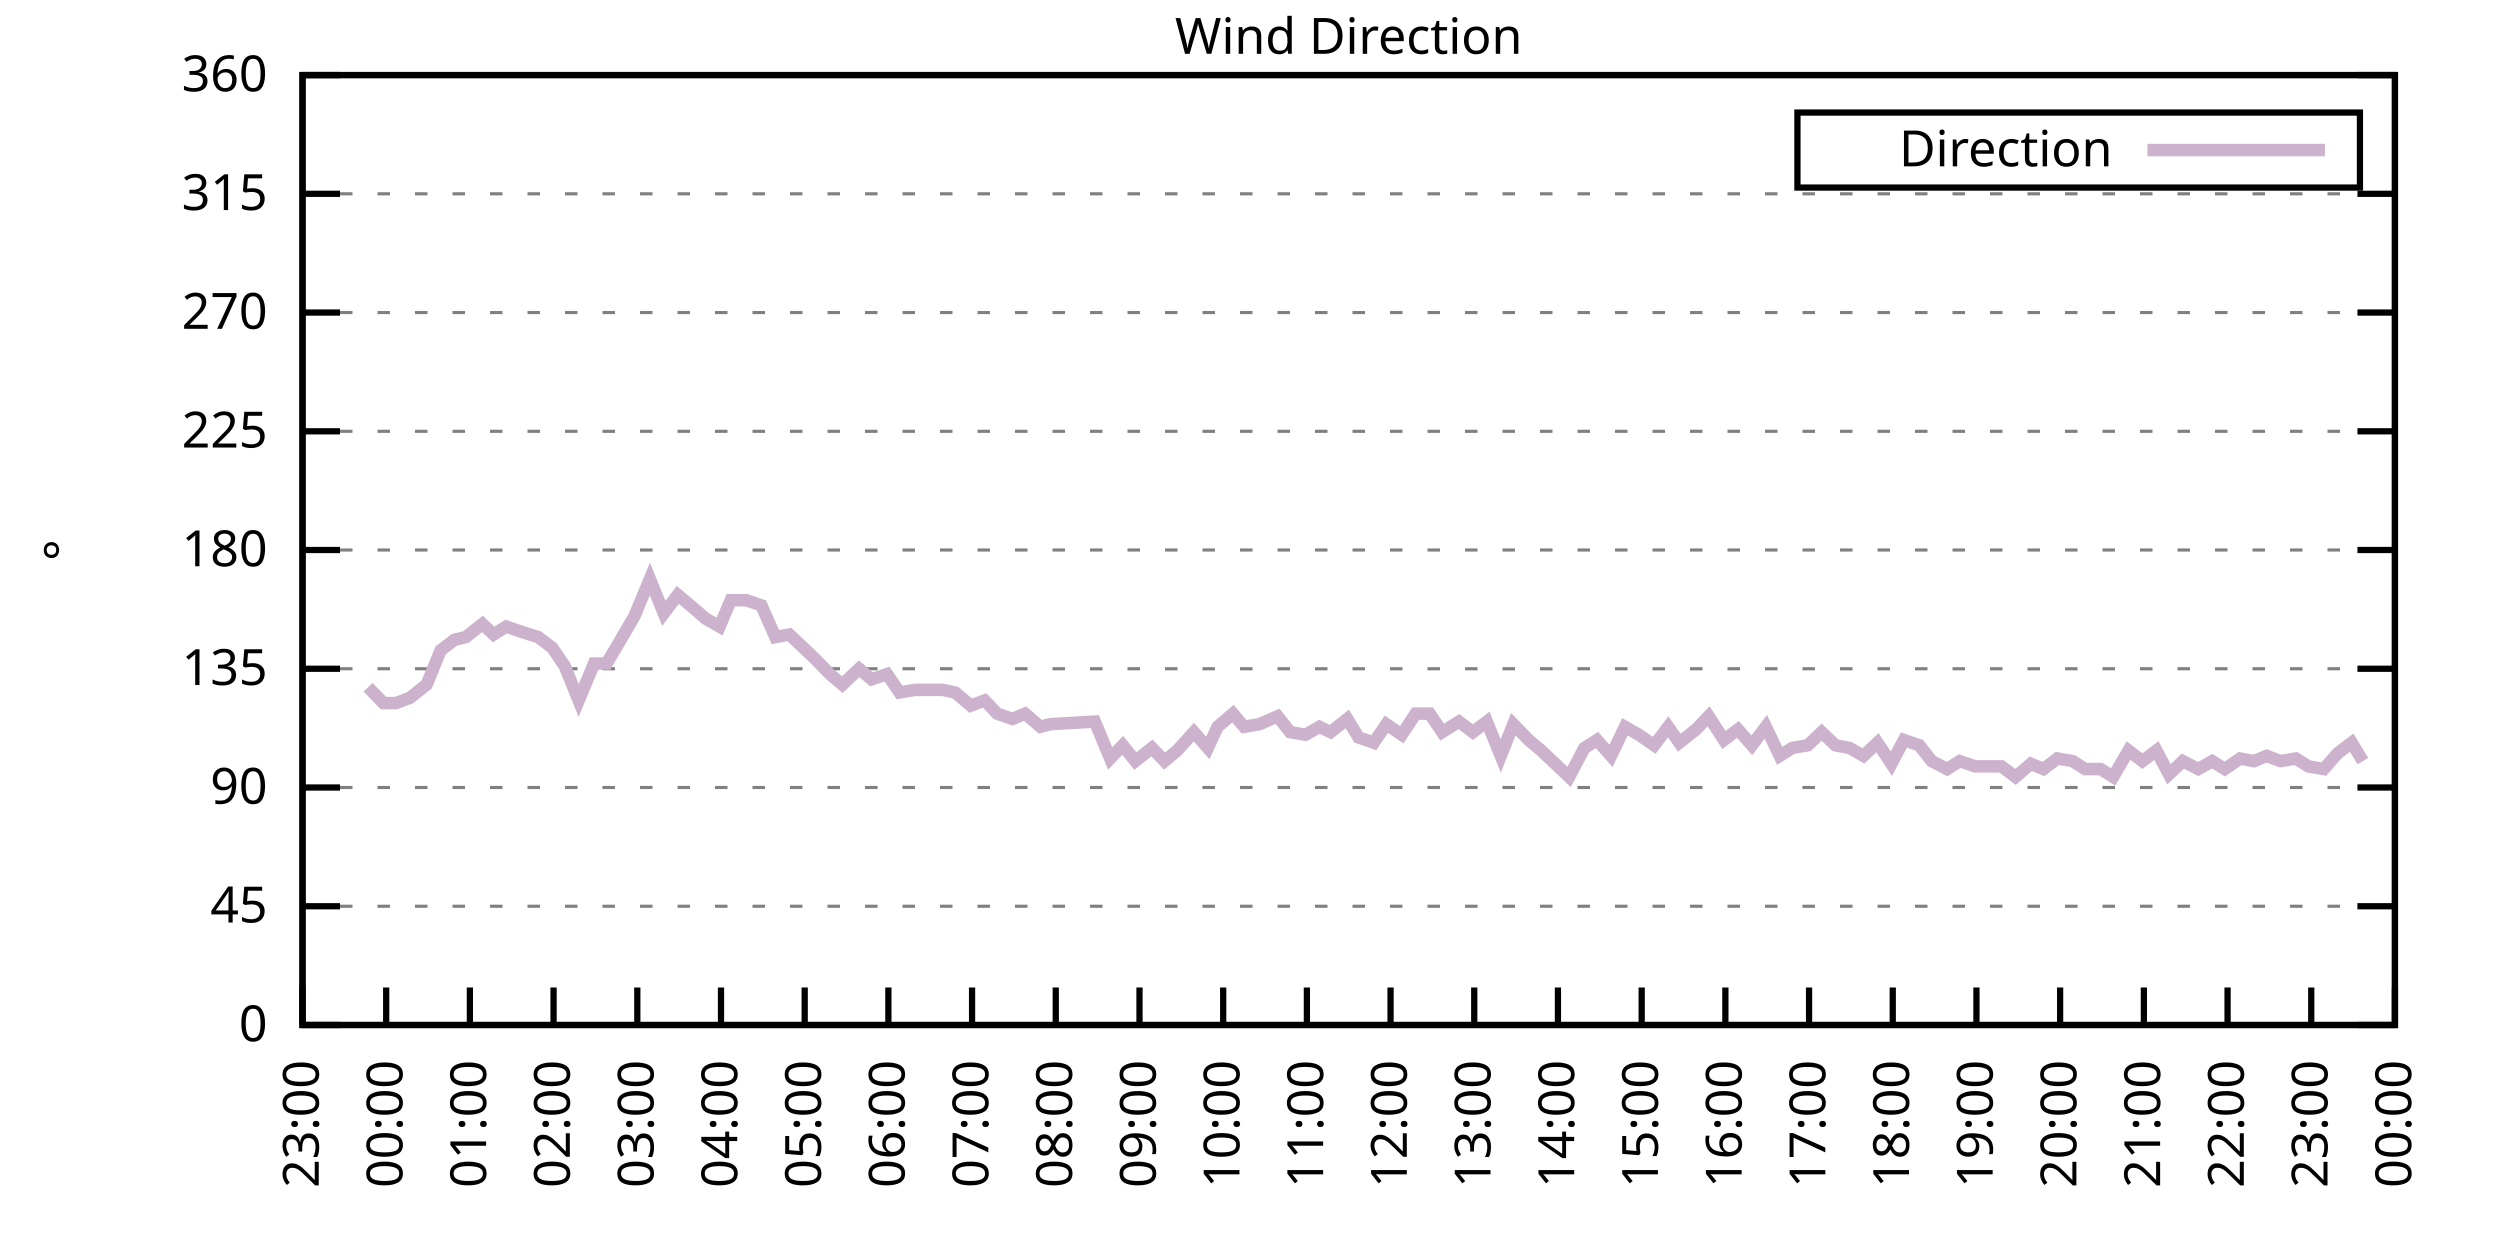
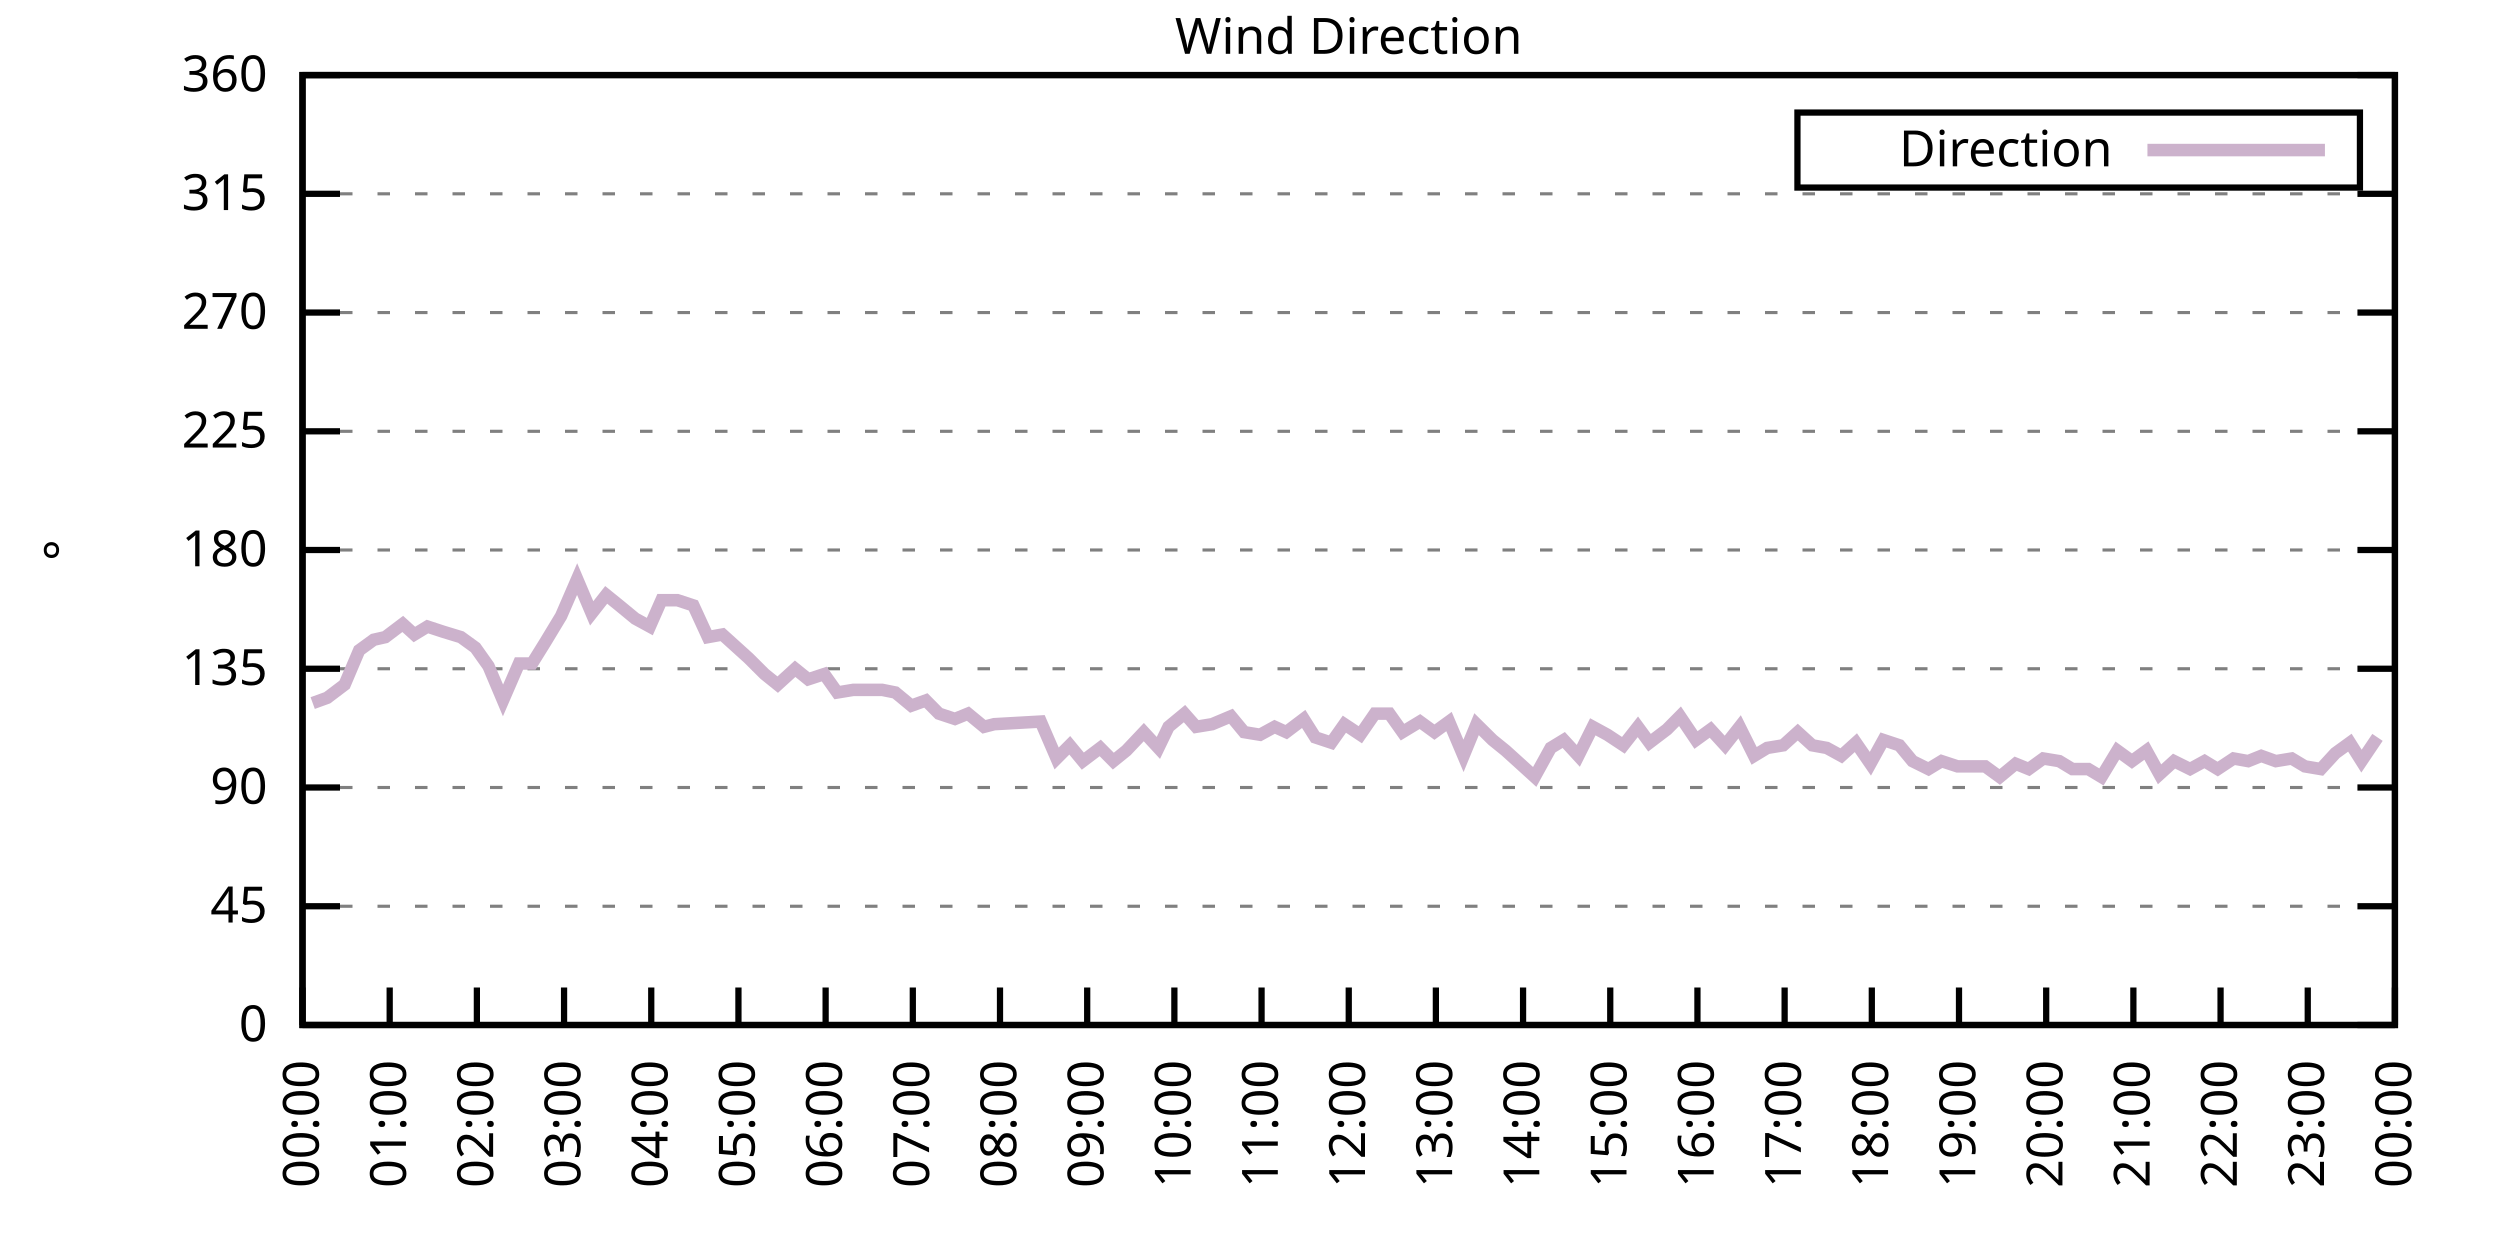
<svg xmlns="http://www.w3.org/2000/svg" xmlns:xlink="http://www.w3.org/1999/xlink" width="400" height="200" viewBox="0 0 400 200">
  <g id="gnuplot_canvas">
    <rect x="0" y="0" width="400" height="200" fill="none" />
    <defs>
      <circle id="gpDot" r="0.5" stroke-width="0.5" stroke="currentColor" />
      <path id="gpPt0" stroke-width="0.333" stroke="currentColor" d="M-1,0 h2 M0,-1 v2" />
      <path id="gpPt1" stroke-width="0.333" stroke="currentColor" d="M-1,-1 L1,1 M1,-1 L-1,1" />
      <path id="gpPt2" stroke-width="0.333" stroke="currentColor" d="M-1,0 L1,0 M0,-1 L0,1 M-1,-1 L1,1 M-1,1 L1,-1" />
      <rect id="gpPt3" stroke-width="0.333" stroke="currentColor" x="-1" y="-1" width="2" height="2" />
      <rect id="gpPt4" stroke-width="0.333" stroke="currentColor" fill="currentColor" x="-1" y="-1" width="2" height="2" />
      <circle id="gpPt5" stroke-width="0.333" stroke="currentColor" cx="0" cy="0" r="1" />
      <use xlink:href="#gpPt5" id="gpPt6" fill="currentColor" stroke="none" />
      <path id="gpPt7" stroke-width="0.333" stroke="currentColor" d="M0,-1.33 L-1.33,0.67 L1.33,0.67 z" />
      <use xlink:href="#gpPt7" id="gpPt8" fill="currentColor" stroke="none" />
      <use xlink:href="#gpPt7" id="gpPt9" stroke="currentColor" transform="rotate(180)" />
      <use xlink:href="#gpPt9" id="gpPt10" fill="currentColor" stroke="none" />
      <use xlink:href="#gpPt3" id="gpPt11" stroke="currentColor" transform="rotate(45)" />
      <use xlink:href="#gpPt11" id="gpPt12" fill="currentColor" stroke="none" />
      <path id="gpPt13" stroke-width="0.333" stroke="currentColor" d="M0,1.330 L1.265,0.411 L0.782,-1.067 L-0.782,-1.076 L-1.265,0.411 z" />
      <use xlink:href="#gpPt13" id="gpPt14" fill="currentColor" stroke="none" />
      <filter id="textbox" filterUnits="objectBoundingBox" x="0" y="0" height="1" width="1">
        <feFlood flood-color="white" flood-opacity="1" result="bgnd" />
        <feComposite in="SourceGraphic" in2="bgnd" operator="atop" />
      </filter>
      <filter id="greybox" filterUnits="objectBoundingBox" x="0" y="0" height="1" width="1">
        <feFlood flood-color="lightgrey" flood-opacity="1" result="grey" />
        <feComposite in="SourceGraphic" in2="grey" operator="atop" />
      </filter>
    </defs>
    <g fill="none" color="white" stroke="currentColor" stroke-width="1.00" stroke-linecap="butt" stroke-linejoin="miter">
</g>
    <g fill="none" color="black" stroke="currentColor" stroke-width="1.00" stroke-linecap="butt" stroke-linejoin="miter">
      <g stroke="none" shape-rendering="crispEdges">
        <polygon fill="rgb(255, 255, 255)" points="48.40,164.00 383.18,164.00 383.18,12.02 48.40,12.02 " />
      </g>
    </g>
    <g fill="none" color="black" stroke="currentColor" stroke-width="1.00" stroke-linecap="butt" stroke-linejoin="miter">
</g>
    <g fill="none" color="black" stroke="black" stroke-width="0.50" stroke-linecap="butt" stroke-linejoin="miter">
</g>
    <g fill="none" color="gray" stroke="currentColor" stroke-width="0.50" stroke-linecap="butt" stroke-linejoin="miter">
      <path stroke="gray" stroke-dasharray="2,4" class="gridline" d="M48.40,164.00 L383.19,164.00  " />
    </g>
    <g fill="none" color="gray" stroke="gray" stroke-width="1.00" stroke-linecap="butt" stroke-linejoin="miter">
</g>
    <g fill="none" color="black" stroke="currentColor" stroke-width="1.00" stroke-linecap="butt" stroke-linejoin="miter">
      <path stroke="black" d="M48.40,164.00 L54.40,164.00 M383.19,164.00 L377.19,164.00  " />
      <g transform="translate(42.80,166.60)" stroke="none" fill="black" font-family="Sans" font-size="8.00" text-anchor="end">
        <text>
          <tspan font-family="Sans"> 0</tspan>
        </text>
      </g>
    </g>
    <g fill="none" color="black" stroke="currentColor" stroke-width="1.00" stroke-linecap="butt" stroke-linejoin="miter">
</g>
    <g fill="none" color="black" stroke="black" stroke-width="0.50" stroke-linecap="butt" stroke-linejoin="miter">
</g>
    <g fill="none" color="gray" stroke="currentColor" stroke-width="0.50" stroke-linecap="butt" stroke-linejoin="miter">
      <path stroke="gray" stroke-dasharray="2,4" class="gridline" d="M48.40,145.00 L383.19,145.00  " />
    </g>
    <g fill="none" color="gray" stroke="gray" stroke-width="1.00" stroke-linecap="butt" stroke-linejoin="miter">
</g>
    <g fill="none" color="black" stroke="currentColor" stroke-width="1.00" stroke-linecap="butt" stroke-linejoin="miter">
      <path stroke="black" d="M48.40,145.00 L54.40,145.00 M383.19,145.00 L377.19,145.00  " />
      <g transform="translate(42.80,147.60)" stroke="none" fill="black" font-family="Sans" font-size="8.00" text-anchor="end">
        <text>
          <tspan font-family="Sans"> 45</tspan>
        </text>
      </g>
    </g>
    <g fill="none" color="black" stroke="currentColor" stroke-width="1.00" stroke-linecap="butt" stroke-linejoin="miter">
</g>
    <g fill="none" color="black" stroke="black" stroke-width="0.50" stroke-linecap="butt" stroke-linejoin="miter">
</g>
    <g fill="none" color="gray" stroke="currentColor" stroke-width="0.50" stroke-linecap="butt" stroke-linejoin="miter">
      <path stroke="gray" stroke-dasharray="2,4" class="gridline" d="M48.40,126.00 L383.19,126.00  " />
    </g>
    <g fill="none" color="gray" stroke="gray" stroke-width="1.00" stroke-linecap="butt" stroke-linejoin="miter">
</g>
    <g fill="none" color="black" stroke="currentColor" stroke-width="1.00" stroke-linecap="butt" stroke-linejoin="miter">
      <path stroke="black" d="M48.40,126.00 L54.40,126.00 M383.19,126.00 L377.19,126.00  " />
      <g transform="translate(42.80,128.60)" stroke="none" fill="black" font-family="Sans" font-size="8.00" text-anchor="end">
        <text>
          <tspan font-family="Sans"> 90</tspan>
        </text>
      </g>
    </g>
    <g fill="none" color="black" stroke="currentColor" stroke-width="1.00" stroke-linecap="butt" stroke-linejoin="miter">
</g>
    <g fill="none" color="black" stroke="black" stroke-width="0.50" stroke-linecap="butt" stroke-linejoin="miter">
</g>
    <g fill="none" color="gray" stroke="currentColor" stroke-width="0.50" stroke-linecap="butt" stroke-linejoin="miter">
      <path stroke="gray" stroke-dasharray="2,4" class="gridline" d="M48.40,107.00 L383.19,107.00  " />
    </g>
    <g fill="none" color="gray" stroke="gray" stroke-width="1.00" stroke-linecap="butt" stroke-linejoin="miter">
</g>
    <g fill="none" color="black" stroke="currentColor" stroke-width="1.00" stroke-linecap="butt" stroke-linejoin="miter">
      <path stroke="black" d="M48.40,107.00 L54.40,107.00 M383.19,107.00 L377.19,107.00  " />
      <g transform="translate(42.80,109.60)" stroke="none" fill="black" font-family="Sans" font-size="8.00" text-anchor="end">
        <text>
          <tspan font-family="Sans"> 135</tspan>
        </text>
      </g>
    </g>
    <g fill="none" color="black" stroke="currentColor" stroke-width="1.00" stroke-linecap="butt" stroke-linejoin="miter">
</g>
    <g fill="none" color="black" stroke="black" stroke-width="0.50" stroke-linecap="butt" stroke-linejoin="miter">
</g>
    <g fill="none" color="gray" stroke="currentColor" stroke-width="0.50" stroke-linecap="butt" stroke-linejoin="miter">
      <path stroke="gray" stroke-dasharray="2,4" class="gridline" d="M48.40,88.00 L383.19,88.00  " />
    </g>
    <g fill="none" color="gray" stroke="gray" stroke-width="1.00" stroke-linecap="butt" stroke-linejoin="miter">
</g>
    <g fill="none" color="black" stroke="currentColor" stroke-width="1.00" stroke-linecap="butt" stroke-linejoin="miter">
      <path stroke="black" d="M48.40,88.00 L54.40,88.00 M383.19,88.00 L377.19,88.00  " />
      <g transform="translate(42.80,90.60)" stroke="none" fill="black" font-family="Sans" font-size="8.00" text-anchor="end">
        <text>
          <tspan font-family="Sans"> 180</tspan>
        </text>
      </g>
    </g>
    <g fill="none" color="black" stroke="currentColor" stroke-width="1.00" stroke-linecap="butt" stroke-linejoin="miter">
</g>
    <g fill="none" color="black" stroke="black" stroke-width="0.50" stroke-linecap="butt" stroke-linejoin="miter">
</g>
    <g fill="none" color="gray" stroke="currentColor" stroke-width="0.50" stroke-linecap="butt" stroke-linejoin="miter">
      <path stroke="gray" stroke-dasharray="2,4" class="gridline" d="M48.40,69.01 L383.19,69.01  " />
    </g>
    <g fill="none" color="gray" stroke="gray" stroke-width="1.00" stroke-linecap="butt" stroke-linejoin="miter">
</g>
    <g fill="none" color="black" stroke="currentColor" stroke-width="1.00" stroke-linecap="butt" stroke-linejoin="miter">
      <path stroke="black" d="M48.40,69.01 L54.40,69.01 M383.19,69.01 L377.19,69.01  " />
      <g transform="translate(42.80,71.61)" stroke="none" fill="black" font-family="Sans" font-size="8.00" text-anchor="end">
        <text>
          <tspan font-family="Sans"> 225</tspan>
        </text>
      </g>
    </g>
    <g fill="none" color="black" stroke="currentColor" stroke-width="1.00" stroke-linecap="butt" stroke-linejoin="miter">
</g>
    <g fill="none" color="black" stroke="black" stroke-width="0.50" stroke-linecap="butt" stroke-linejoin="miter">
</g>
    <g fill="none" color="gray" stroke="currentColor" stroke-width="0.50" stroke-linecap="butt" stroke-linejoin="miter">
      <path stroke="gray" stroke-dasharray="2,4" class="gridline" d="M48.40,50.01 L383.19,50.01  " />
    </g>
    <g fill="none" color="gray" stroke="gray" stroke-width="1.00" stroke-linecap="butt" stroke-linejoin="miter">
</g>
    <g fill="none" color="black" stroke="currentColor" stroke-width="1.00" stroke-linecap="butt" stroke-linejoin="miter">
      <path stroke="black" d="M48.40,50.01 L54.40,50.01 M383.19,50.01 L377.19,50.01  " />
      <g transform="translate(42.80,52.61)" stroke="none" fill="black" font-family="Sans" font-size="8.00" text-anchor="end">
        <text>
          <tspan font-family="Sans"> 270</tspan>
        </text>
      </g>
    </g>
    <g fill="none" color="black" stroke="currentColor" stroke-width="1.00" stroke-linecap="butt" stroke-linejoin="miter">
</g>
    <g fill="none" color="black" stroke="black" stroke-width="0.50" stroke-linecap="butt" stroke-linejoin="miter">
</g>
    <g fill="none" color="gray" stroke="currentColor" stroke-width="0.50" stroke-linecap="butt" stroke-linejoin="miter">
      <path stroke="gray" stroke-dasharray="2,4" class="gridline" d="M48.40,31.01 L383.19,31.01  " />
    </g>
    <g fill="none" color="gray" stroke="gray" stroke-width="1.00" stroke-linecap="butt" stroke-linejoin="miter">
</g>
    <g fill="none" color="black" stroke="currentColor" stroke-width="1.00" stroke-linecap="butt" stroke-linejoin="miter">
      <path stroke="black" d="M48.40,31.01 L54.40,31.01 M383.19,31.01 L377.19,31.01  " />
      <g transform="translate(42.80,33.61)" stroke="none" fill="black" font-family="Sans" font-size="8.00" text-anchor="end">
        <text>
          <tspan font-family="Sans"> 315</tspan>
        </text>
      </g>
    </g>
    <g fill="none" color="black" stroke="currentColor" stroke-width="1.00" stroke-linecap="butt" stroke-linejoin="miter">
</g>
    <g fill="none" color="black" stroke="black" stroke-width="0.50" stroke-linecap="butt" stroke-linejoin="miter">
</g>
    <g fill="none" color="gray" stroke="currentColor" stroke-width="0.50" stroke-linecap="butt" stroke-linejoin="miter">
      <path stroke="gray" stroke-dasharray="2,4" class="gridline" d="M48.40,12.01 L383.19,12.01  " />
    </g>
    <g fill="none" color="gray" stroke="gray" stroke-width="1.00" stroke-linecap="butt" stroke-linejoin="miter">
</g>
    <g fill="none" color="black" stroke="currentColor" stroke-width="1.00" stroke-linecap="butt" stroke-linejoin="miter">
      <path stroke="black" d="M48.40,12.01 L54.40,12.01 M383.19,12.01 L377.19,12.01  " />
      <g transform="translate(42.80,14.61)" stroke="none" fill="black" font-family="Sans" font-size="8.00" text-anchor="end">
        <text>
          <tspan font-family="Sans"> 360</tspan>
        </text>
      </g>
    </g>
    <g fill="none" color="black" stroke="currentColor" stroke-width="1.00" stroke-linecap="butt" stroke-linejoin="miter">
      <path stroke="black" d="M48.40,164.00 L48.40,158.00  " />
      <g transform="translate(51.00,169.60) rotate(270.00)" stroke="none" fill="black" font-family="Sans" font-size="8.00" text-anchor="end">
        <text>
-           <tspan font-family="Sans">23:00</tspan>
-         </text>
-       </g>
-     </g>
-     <g fill="none" color="black" stroke="currentColor" stroke-width="1.00" stroke-linecap="butt" stroke-linejoin="miter">
-       <path stroke="black" d="M61.79,164.00 L61.79,158.00  " />
-       <g transform="translate(64.39,169.60) rotate(270.00)" stroke="none" fill="black" font-family="Sans" font-size="8.00" text-anchor="end">
-         <text>
          <tspan font-family="Sans">00:00</tspan>
        </text>
      </g>
    </g>
    <g fill="none" color="black" stroke="currentColor" stroke-width="1.00" stroke-linecap="butt" stroke-linejoin="miter">
-       <path stroke="black" d="M75.18,164.00 L75.18,158.00  " />
-       <g transform="translate(77.78,169.60) rotate(270.00)" stroke="none" fill="black" font-family="Sans" font-size="8.00" text-anchor="end">
+       <path stroke="black" d="M62.35,164.00 L62.35,158.00  " />
+       <g transform="translate(64.95,169.60) rotate(270.00)" stroke="none" fill="black" font-family="Sans" font-size="8.00" text-anchor="end">
        <text>
          <tspan font-family="Sans">01:00</tspan>
        </text>
      </g>
    </g>
    <g fill="none" color="black" stroke="currentColor" stroke-width="1.00" stroke-linecap="butt" stroke-linejoin="miter">
-       <path stroke="black" d="M88.57,164.00 L88.57,158.00  " />
-       <g transform="translate(91.17,169.60) rotate(270.00)" stroke="none" fill="black" font-family="Sans" font-size="8.00" text-anchor="end">
+       <path stroke="black" d="M76.30,164.00 L76.30,158.00  " />
+       <g transform="translate(78.90,169.60) rotate(270.00)" stroke="none" fill="black" font-family="Sans" font-size="8.00" text-anchor="end">
        <text>
          <tspan font-family="Sans">02:00</tspan>
        </text>
      </g>
    </g>
    <g fill="none" color="black" stroke="currentColor" stroke-width="1.00" stroke-linecap="butt" stroke-linejoin="miter">
-       <path stroke="black" d="M101.97,164.00 L101.97,158.00  " />
-       <g transform="translate(104.57,169.60) rotate(270.00)" stroke="none" fill="black" font-family="Sans" font-size="8.00" text-anchor="end">
+       <path stroke="black" d="M90.25,164.00 L90.25,158.00  " />
+       <g transform="translate(92.85,169.60) rotate(270.00)" stroke="none" fill="black" font-family="Sans" font-size="8.00" text-anchor="end">
        <text>
          <tspan font-family="Sans">03:00</tspan>
        </text>
      </g>
    </g>
    <g fill="none" color="black" stroke="currentColor" stroke-width="1.00" stroke-linecap="butt" stroke-linejoin="miter">
-       <path stroke="black" d="M115.36,164.00 L115.36,158.00  " />
-       <g transform="translate(117.96,169.60) rotate(270.00)" stroke="none" fill="black" font-family="Sans" font-size="8.00" text-anchor="end">
+       <path stroke="black" d="M104.20,164.00 L104.20,158.00  " />
+       <g transform="translate(106.80,169.60) rotate(270.00)" stroke="none" fill="black" font-family="Sans" font-size="8.00" text-anchor="end">
        <text>
          <tspan font-family="Sans">04:00</tspan>
        </text>
      </g>
    </g>
    <g fill="none" color="black" stroke="currentColor" stroke-width="1.00" stroke-linecap="butt" stroke-linejoin="miter">
-       <path stroke="black" d="M128.75,164.00 L128.75,158.00  " />
-       <g transform="translate(131.35,169.60) rotate(270.00)" stroke="none" fill="black" font-family="Sans" font-size="8.00" text-anchor="end">
+       <path stroke="black" d="M118.15,164.00 L118.15,158.00  " />
+       <g transform="translate(120.75,169.60) rotate(270.00)" stroke="none" fill="black" font-family="Sans" font-size="8.00" text-anchor="end">
        <text>
          <tspan font-family="Sans">05:00</tspan>
        </text>
      </g>
    </g>
    <g fill="none" color="black" stroke="currentColor" stroke-width="1.00" stroke-linecap="butt" stroke-linejoin="miter">
-       <path stroke="black" d="M142.14,164.00 L142.14,158.00  " />
-       <g transform="translate(144.74,169.60) rotate(270.00)" stroke="none" fill="black" font-family="Sans" font-size="8.00" text-anchor="end">
+       <path stroke="black" d="M132.10,164.00 L132.10,158.00  " />
+       <g transform="translate(134.70,169.60) rotate(270.00)" stroke="none" fill="black" font-family="Sans" font-size="8.00" text-anchor="end">
        <text>
          <tspan font-family="Sans">06:00</tspan>
        </text>
      </g>
    </g>
    <g fill="none" color="black" stroke="currentColor" stroke-width="1.00" stroke-linecap="butt" stroke-linejoin="miter">
-       <path stroke="black" d="M155.53,164.00 L155.53,158.00  " />
-       <g transform="translate(158.13,169.60) rotate(270.00)" stroke="none" fill="black" font-family="Sans" font-size="8.00" text-anchor="end">
+       <path stroke="black" d="M146.05,164.00 L146.05,158.00  " />
+       <g transform="translate(148.65,169.60) rotate(270.00)" stroke="none" fill="black" font-family="Sans" font-size="8.00" text-anchor="end">
        <text>
          <tspan font-family="Sans">07:00</tspan>
        </text>
      </g>
    </g>
    <g fill="none" color="black" stroke="currentColor" stroke-width="1.00" stroke-linecap="butt" stroke-linejoin="miter">
-       <path stroke="black" d="M168.92,164.00 L168.92,158.00  " />
-       <g transform="translate(171.52,169.60) rotate(270.00)" stroke="none" fill="black" font-family="Sans" font-size="8.00" text-anchor="end">
+       <path stroke="black" d="M160.00,164.00 L160.00,158.00  " />
+       <g transform="translate(162.60,169.60) rotate(270.00)" stroke="none" fill="black" font-family="Sans" font-size="8.00" text-anchor="end">
        <text>
          <tspan font-family="Sans">08:00</tspan>
        </text>
      </g>
    </g>
    <g fill="none" color="black" stroke="currentColor" stroke-width="1.00" stroke-linecap="butt" stroke-linejoin="miter">
-       <path stroke="black" d="M182.32,164.00 L182.32,158.00  " />
-       <g transform="translate(184.92,169.60) rotate(270.00)" stroke="none" fill="black" font-family="Sans" font-size="8.00" text-anchor="end">
+       <path stroke="black" d="M173.95,164.00 L173.95,158.00  " />
+       <g transform="translate(176.55,169.60) rotate(270.00)" stroke="none" fill="black" font-family="Sans" font-size="8.00" text-anchor="end">
        <text>
          <tspan font-family="Sans">09:00</tspan>
        </text>
      </g>
    </g>
    <g fill="none" color="black" stroke="currentColor" stroke-width="1.00" stroke-linecap="butt" stroke-linejoin="miter">
-       <path stroke="black" d="M195.71,164.00 L195.71,158.00  " />
-       <g transform="translate(198.31,169.60) rotate(270.00)" stroke="none" fill="black" font-family="Sans" font-size="8.00" text-anchor="end">
+       <path stroke="black" d="M187.90,164.00 L187.90,158.00  " />
+       <g transform="translate(190.50,169.60) rotate(270.00)" stroke="none" fill="black" font-family="Sans" font-size="8.00" text-anchor="end">
        <text>
          <tspan font-family="Sans">10:00</tspan>
        </text>
      </g>
    </g>
    <g fill="none" color="black" stroke="currentColor" stroke-width="1.00" stroke-linecap="butt" stroke-linejoin="miter">
-       <path stroke="black" d="M209.10,164.00 L209.10,158.00  " />
-       <g transform="translate(211.70,169.60) rotate(270.00)" stroke="none" fill="black" font-family="Sans" font-size="8.00" text-anchor="end">
+       <path stroke="black" d="M201.85,164.00 L201.85,158.00  " />
+       <g transform="translate(204.45,169.60) rotate(270.00)" stroke="none" fill="black" font-family="Sans" font-size="8.00" text-anchor="end">
        <text>
          <tspan font-family="Sans">11:00</tspan>
        </text>
      </g>
    </g>
    <g fill="none" color="black" stroke="currentColor" stroke-width="1.00" stroke-linecap="butt" stroke-linejoin="miter">
-       <path stroke="black" d="M222.49,164.00 L222.49,158.00  " />
-       <g transform="translate(225.09,169.60) rotate(270.00)" stroke="none" fill="black" font-family="Sans" font-size="8.00" text-anchor="end">
+       <path stroke="black" d="M215.80,164.00 L215.80,158.00  " />
+       <g transform="translate(218.40,169.60) rotate(270.00)" stroke="none" fill="black" font-family="Sans" font-size="8.00" text-anchor="end">
        <text>
          <tspan font-family="Sans">12:00</tspan>
        </text>
      </g>
    </g>
    <g fill="none" color="black" stroke="currentColor" stroke-width="1.00" stroke-linecap="butt" stroke-linejoin="miter">
-       <path stroke="black" d="M235.88,164.00 L235.88,158.00  " />
-       <g transform="translate(238.48,169.60) rotate(270.00)" stroke="none" fill="black" font-family="Sans" font-size="8.00" text-anchor="end">
+       <path stroke="black" d="M229.74,164.00 L229.74,158.00  " />
+       <g transform="translate(232.34,169.60) rotate(270.00)" stroke="none" fill="black" font-family="Sans" font-size="8.00" text-anchor="end">
        <text>
          <tspan font-family="Sans">13:00</tspan>
        </text>
      </g>
    </g>
    <g fill="none" color="black" stroke="currentColor" stroke-width="1.00" stroke-linecap="butt" stroke-linejoin="miter">
-       <path stroke="black" d="M249.27,164.00 L249.27,158.00  " />
-       <g transform="translate(251.87,169.60) rotate(270.00)" stroke="none" fill="black" font-family="Sans" font-size="8.00" text-anchor="end">
+       <path stroke="black" d="M243.69,164.00 L243.69,158.00  " />
+       <g transform="translate(246.29,169.60) rotate(270.00)" stroke="none" fill="black" font-family="Sans" font-size="8.00" text-anchor="end">
        <text>
          <tspan font-family="Sans">14:00</tspan>
        </text>
      </g>
    </g>
    <g fill="none" color="black" stroke="currentColor" stroke-width="1.00" stroke-linecap="butt" stroke-linejoin="miter">
-       <path stroke="black" d="M262.67,164.00 L262.67,158.00  " />
-       <g transform="translate(265.27,169.60) rotate(270.00)" stroke="none" fill="black" font-family="Sans" font-size="8.00" text-anchor="end">
+       <path stroke="black" d="M257.64,164.00 L257.64,158.00  " />
+       <g transform="translate(260.24,169.60) rotate(270.00)" stroke="none" fill="black" font-family="Sans" font-size="8.00" text-anchor="end">
        <text>
          <tspan font-family="Sans">15:00</tspan>
        </text>
      </g>
    </g>
    <g fill="none" color="black" stroke="currentColor" stroke-width="1.00" stroke-linecap="butt" stroke-linejoin="miter">
-       <path stroke="black" d="M276.06,164.00 L276.06,158.00  " />
-       <g transform="translate(278.66,169.60) rotate(270.00)" stroke="none" fill="black" font-family="Sans" font-size="8.00" text-anchor="end">
+       <path stroke="black" d="M271.59,164.00 L271.59,158.00  " />
+       <g transform="translate(274.19,169.60) rotate(270.00)" stroke="none" fill="black" font-family="Sans" font-size="8.00" text-anchor="end">
        <text>
          <tspan font-family="Sans">16:00</tspan>
        </text>
      </g>
    </g>
    <g fill="none" color="black" stroke="currentColor" stroke-width="1.00" stroke-linecap="butt" stroke-linejoin="miter">
-       <path stroke="black" d="M289.45,164.00 L289.45,158.00  " />
-       <g transform="translate(292.05,169.60) rotate(270.00)" stroke="none" fill="black" font-family="Sans" font-size="8.00" text-anchor="end">
+       <path stroke="black" d="M285.54,164.00 L285.54,158.00  " />
+       <g transform="translate(288.14,169.60) rotate(270.00)" stroke="none" fill="black" font-family="Sans" font-size="8.00" text-anchor="end">
        <text>
          <tspan font-family="Sans">17:00</tspan>
        </text>
      </g>
    </g>
    <g fill="none" color="black" stroke="currentColor" stroke-width="1.00" stroke-linecap="butt" stroke-linejoin="miter">
-       <path stroke="black" d="M302.84,164.00 L302.84,158.00  " />
-       <g transform="translate(305.44,169.60) rotate(270.00)" stroke="none" fill="black" font-family="Sans" font-size="8.00" text-anchor="end">
+       <path stroke="black" d="M299.49,164.00 L299.49,158.00  " />
+       <g transform="translate(302.09,169.60) rotate(270.00)" stroke="none" fill="black" font-family="Sans" font-size="8.00" text-anchor="end">
        <text>
          <tspan font-family="Sans">18:00</tspan>
        </text>
      </g>
    </g>
    <g fill="none" color="black" stroke="currentColor" stroke-width="1.00" stroke-linecap="butt" stroke-linejoin="miter">
-       <path stroke="black" d="M316.23,164.00 L316.23,158.00  " />
-       <g transform="translate(318.83,169.60) rotate(270.00)" stroke="none" fill="black" font-family="Sans" font-size="8.00" text-anchor="end">
+       <path stroke="black" d="M313.44,164.00 L313.44,158.00  " />
+       <g transform="translate(316.04,169.60) rotate(270.00)" stroke="none" fill="black" font-family="Sans" font-size="8.00" text-anchor="end">
        <text>
          <tspan font-family="Sans">19:00</tspan>
        </text>
      </g>
    </g>
    <g fill="none" color="black" stroke="currentColor" stroke-width="1.00" stroke-linecap="butt" stroke-linejoin="miter">
-       <path stroke="black" d="M329.62,164.00 L329.62,158.00  " />
-       <g transform="translate(332.22,169.60) rotate(270.00)" stroke="none" fill="black" font-family="Sans" font-size="8.00" text-anchor="end">
+       <path stroke="black" d="M327.39,164.00 L327.39,158.00  " />
+       <g transform="translate(329.99,169.60) rotate(270.00)" stroke="none" fill="black" font-family="Sans" font-size="8.00" text-anchor="end">
        <text>
          <tspan font-family="Sans">20:00</tspan>
        </text>
      </g>
    </g>
    <g fill="none" color="black" stroke="currentColor" stroke-width="1.00" stroke-linecap="butt" stroke-linejoin="miter">
-       <path stroke="black" d="M343.02,164.00 L343.02,158.00  " />
-       <g transform="translate(345.62,169.60) rotate(270.00)" stroke="none" fill="black" font-family="Sans" font-size="8.00" text-anchor="end">
+       <path stroke="black" d="M341.34,164.00 L341.34,158.00  " />
+       <g transform="translate(343.94,169.60) rotate(270.00)" stroke="none" fill="black" font-family="Sans" font-size="8.00" text-anchor="end">
        <text>
          <tspan font-family="Sans">21:00</tspan>
        </text>
      </g>
    </g>
    <g fill="none" color="black" stroke="currentColor" stroke-width="1.00" stroke-linecap="butt" stroke-linejoin="miter">
-       <path stroke="black" d="M356.41,164.00 L356.41,158.00  " />
-       <g transform="translate(359.01,169.60) rotate(270.00)" stroke="none" fill="black" font-family="Sans" font-size="8.00" text-anchor="end">
+       <path stroke="black" d="M355.29,164.00 L355.29,158.00  " />
+       <g transform="translate(357.89,169.60) rotate(270.00)" stroke="none" fill="black" font-family="Sans" font-size="8.00" text-anchor="end">
        <text>
          <tspan font-family="Sans">22:00</tspan>
        </text>
      </g>
    </g>
    <g fill="none" color="black" stroke="currentColor" stroke-width="1.00" stroke-linecap="butt" stroke-linejoin="miter">
-       <path stroke="black" d="M369.80,164.00 L369.80,158.00  " />
-       <g transform="translate(372.40,169.60) rotate(270.00)" stroke="none" fill="black" font-family="Sans" font-size="8.00" text-anchor="end">
+       <path stroke="black" d="M369.24,164.00 L369.24,158.00  " />
+       <g transform="translate(371.84,169.60) rotate(270.00)" stroke="none" fill="black" font-family="Sans" font-size="8.00" text-anchor="end">
        <text>
          <tspan font-family="Sans">23:00</tspan>
        </text>
      </g>
    </g>
    <g fill="none" color="black" stroke="currentColor" stroke-width="1.00" stroke-linecap="butt" stroke-linejoin="miter">
      <path stroke="black" d="M383.19,164.00 L383.19,158.00  " />
      <g transform="translate(385.79,169.60) rotate(270.00)" stroke="none" fill="black" font-family="Sans" font-size="8.00" text-anchor="end">
        <text>
          <tspan font-family="Sans">00:00</tspan>
        </text>
      </g>
    </g>
    <g fill="none" color="black" stroke="currentColor" stroke-width="1.00" stroke-linecap="butt" stroke-linejoin="miter">
</g>
    <g fill="none" color="black" stroke="currentColor" stroke-width="1.00" stroke-linecap="butt" stroke-linejoin="miter">
      <path stroke="black" d="M48.40,12.01 L48.40,164.00 L383.19,164.00 L383.19,12.01 L48.40,12.01 Z  " />
    </g>
    <g fill="none" color="black" stroke="currentColor" stroke-width="1.00" stroke-linecap="butt" stroke-linejoin="miter">
</g>
    <g fill="none" color="black" stroke="currentColor" stroke-width="1.00" stroke-linecap="butt" stroke-linejoin="miter">
      <path stroke="black" d="M287.59,30.01 L287.59,18.01 L377.59,18.01 L377.59,30.01 L287.59,30.01 Z  " />
    </g>
    <g id="Wind_direction_plot_1">
      <g fill="none" color="white" stroke="black" stroke-width="2.00" stroke-linecap="butt" stroke-linejoin="miter">
</g>
      <g fill="none" color="black" stroke="currentColor" stroke-width="2.00" stroke-linecap="butt" stroke-linejoin="miter">
        <g transform="translate(337.99,26.61)" stroke="none" fill="black" font-family="Sans" font-size="8.00" text-anchor="end">
          <text>
            <tspan font-family="Sans">Direction</tspan>
          </text>
        </g>
      </g>
      <g fill="none" color="black" stroke="currentColor" stroke-width="2.00" stroke-linecap="butt" stroke-linejoin="miter">
-         <path stroke="rgb(204, 178, 204)" d="M343.59,24.01 L371.99,24.01 M58.89,109.96 L61.35,112.49 L63.35,112.49 L65.59,111.65 L68.26,109.54 L70.50,104.05   L72.73,102.36 L74.51,101.94 L77.19,99.83 L78.98,101.52 L80.99,100.25 L83.44,101.09 L86.12,101.94 L88.35,103.63   L90.36,106.58 L92.59,112.07 L95.05,106.16 L97.06,106.16 L99.06,102.78 L101.52,98.56 L103.98,92.65 L106.21,98.14   L108.44,95.18 L110.45,96.87 L112.90,98.98 L115.13,100.25 L116.92,96.03 L119.38,96.03 L121.83,96.87 L124.06,101.94   L126.29,101.52 L130.31,105.31 L132.77,107.85 L134.78,109.54 L137.45,107.00 L139.46,108.69 L141.92,107.85 L143.93,110.80   L146.38,110.38 L150.85,110.38 L152.85,110.80 L155.31,112.91 L157.54,112.07 L159.55,114.18 L162.01,115.03 L164.01,114.18   L166.47,116.29 L168.03,115.87 L175.17,115.45 L177.63,121.36 L179.64,119.25 L181.65,121.78 L184.32,119.67 L186.33,121.78   L188.34,120.09 L191.02,117.14 L193.25,119.67 L194.81,116.29 L197.27,114.18 L199.06,116.29 L201.51,115.87 L204.41,114.60   L206.42,117.14 L208.88,117.56 L211.11,116.29 L212.89,117.14 L215.57,115.03 L217.36,117.98 L219.81,118.83 L221.82,115.87   L224.28,117.56 L226.51,114.18 L228.74,114.18 L230.75,117.14 L233.43,115.45 L235.66,117.14 L237.89,115.45 L240.12,120.94   L242.13,115.87 L244.59,118.40 L246.60,120.09 L248.83,122.20 L251.06,124.31 L253.51,119.67 L255.52,118.40 L257.76,120.94   L259.99,116.29 L262.22,117.56 L264.67,119.25 L266.91,116.29 L268.69,118.83 L271.37,116.71 L273.38,114.60 L275.83,118.40   L278.07,116.71 L280.30,119.25 L282.53,116.29 L284.76,120.94 L286.77,119.67 L289.23,119.25 L291.46,117.14 L293.69,119.25   L295.92,119.67 L298.15,120.94 L300.39,118.83 L302.62,122.20 L304.63,118.40 L307.08,119.25 L309.09,121.78 L311.54,123.05   L313.55,121.78 L316.01,122.62 L318.02,122.62 L320.25,122.62 L322.48,124.31 L324.94,122.20 L326.95,123.05 L329.18,121.36   L331.63,121.78 L333.64,123.05 L336.10,123.05 L338.10,124.31 L340.56,120.09 L342.79,121.78 L345.02,120.09 L347.03,123.89   L349.26,121.78 L351.72,123.05 L353.95,121.78 L355.96,123.05 L358.42,121.36 L360.65,121.78 L362.66,120.94 L364.89,121.78   L367.34,121.36 L369.35,122.62 L371.81,123.05 L374.04,120.51 L376.27,118.83 L378.06,121.78  " />
+         <path stroke="rgb(204, 178, 204)" d="M343.59,24.01 L371.99,24.01 M50.03,112.49 L52.35,111.65 L55.14,109.54 L57.47,104.05 L59.79,102.36 L61.65,101.94   L64.44,99.83 L66.30,101.52 L68.39,100.25 L70.95,101.09 L73.74,101.94 L76.07,103.63 L78.16,106.58 L80.48,112.07   L83.04,106.16 L85.13,106.16 L87.23,102.78 L89.78,98.56 L92.34,92.65 L94.67,98.14 L96.99,95.18 L99.08,96.87   L101.64,98.98 L103.97,100.25 L105.83,96.03 L108.38,96.03 L110.94,96.87 L113.27,101.94 L115.59,101.52 L119.78,105.31   L122.33,107.85 L124.43,109.54 L127.22,107.00 L129.31,108.69 L131.87,107.85 L133.96,110.80 L136.51,110.38 L141.16,110.38   L143.26,110.80 L145.81,112.91 L148.14,112.07 L150.23,114.18 L152.79,115.03 L154.88,114.18 L157.44,116.29 L159.07,115.87   L166.51,115.45 L169.06,121.36 L171.16,119.25 L173.25,121.78 L176.04,119.67 L178.13,121.78 L180.22,120.09 L183.01,117.14   L185.34,119.67 L186.97,116.29 L189.52,114.18 L191.38,116.29 L193.94,115.87 L196.96,114.60 L199.06,117.14 L201.61,117.56   L203.94,116.29 L205.80,117.14 L208.59,115.03 L210.45,117.98 L213.01,118.83 L215.10,115.87 L217.65,117.56 L219.98,114.18   L222.30,114.18 L224.40,117.14 L227.19,115.45 L229.51,117.14 L231.84,115.45 L234.16,120.94 L236.25,115.87 L238.81,118.40   L240.90,120.09 L243.23,122.20 L245.55,124.31 L248.11,119.67 L250.20,118.40 L252.53,120.94 L254.85,116.29 L257.18,117.56   L259.74,119.25 L262.06,116.29 L263.92,118.83 L266.71,116.71 L268.80,114.60 L271.36,118.40 L273.69,116.71 L276.01,119.25   L278.34,116.29 L280.66,120.94 L282.75,119.67 L285.31,119.25 L287.64,117.14 L289.96,119.25 L292.29,119.67 L294.61,120.94   L296.94,118.83 L299.26,122.20 L301.35,118.40 L303.91,119.25 L306.00,121.78 L308.56,123.05 L310.65,121.78 L313.21,122.62   L315.30,122.62 L317.63,122.62 L319.95,124.31 L322.51,122.20 L324.60,123.05 L326.93,121.36 L329.48,121.78 L331.58,123.05   L334.13,123.05 L336.23,124.31 L338.78,120.09 L341.11,121.78 L343.43,120.09 L345.53,123.89 L347.85,121.78 L350.41,123.05   L352.73,121.78 L354.83,123.05 L357.38,121.36 L359.71,121.78 L361.80,120.94 L364.13,121.78 L366.68,121.36 L368.78,122.62   L371.33,123.05 L373.66,120.51 L375.98,118.83 L377.84,121.78 L380.40,117.98  " />
      </g>
    </g>
    <g fill="none" color="black" stroke="currentColor" stroke-width="2.00" stroke-linecap="butt" stroke-linejoin="miter">
</g>
    <g fill="none" color="black" stroke="black" stroke-width="1.00" stroke-linecap="butt" stroke-linejoin="miter">
</g>
    <g fill="none" color="black" stroke="currentColor" stroke-width="1.00" stroke-linecap="butt" stroke-linejoin="miter">
      <path stroke="black" d="M48.40,12.01 L48.40,164.00 L383.19,164.00 L383.19,12.01 L48.40,12.01 Z  " />
      <g transform="translate(12.80,88.01) rotate(270.00)" stroke="none" fill="black" font-family="Sans" font-size="8.00" text-anchor="middle">
        <text>
          <tspan font-family="Sans">°</tspan>
        </text>
      </g>
    </g>
    <g fill="none" color="black" stroke="currentColor" stroke-width="1.00" stroke-linecap="butt" stroke-linejoin="miter">
</g>
    <g fill="none" color="black" stroke="currentColor" stroke-width="1.00" stroke-linecap="butt" stroke-linejoin="miter">
      <g transform="translate(215.79,8.61)" stroke="none" fill="black" font-family="Sans" font-size="8.00" text-anchor="middle">
        <text>
          <tspan font-family="Sans">Wind Direction</tspan>
        </text>
      </g>
    </g>
    <g fill="none" color="black" stroke="currentColor" stroke-width="1.00" stroke-linecap="butt" stroke-linejoin="miter">
</g>
  </g>
</svg>
